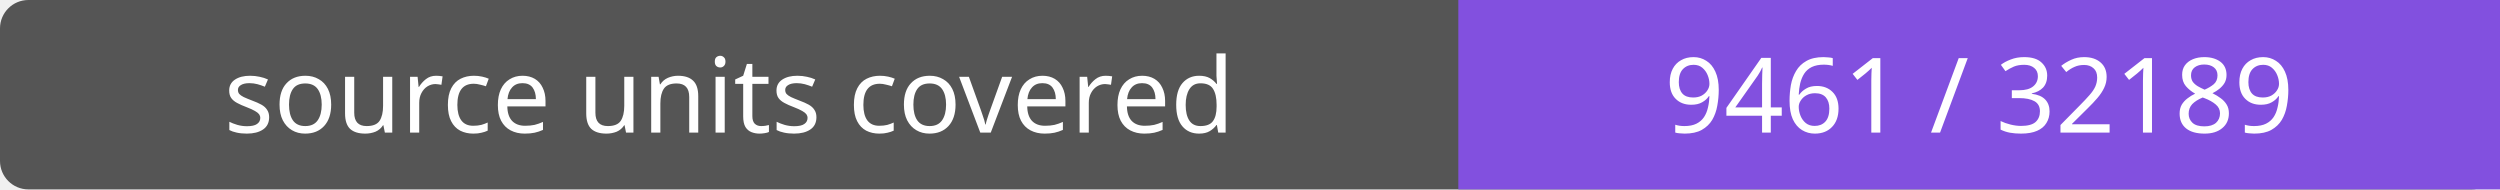
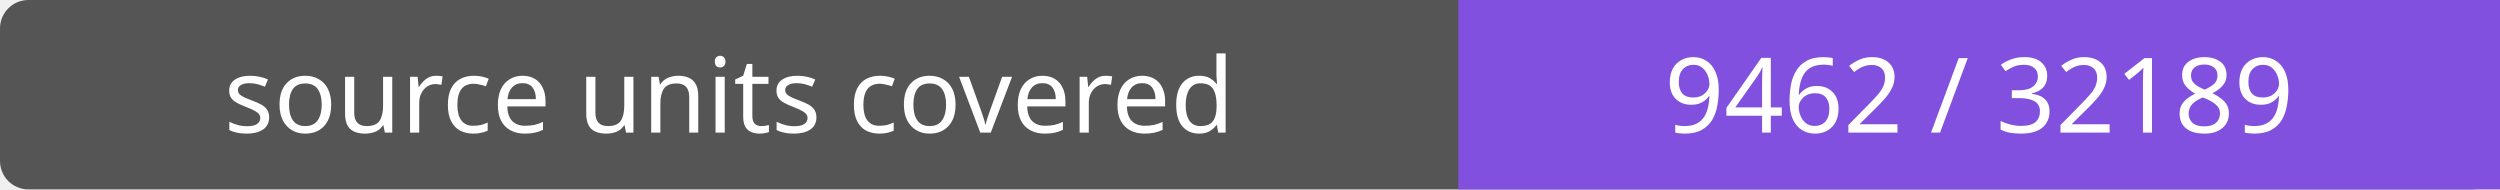
- <svg xmlns="http://www.w3.org/2000/svg" width="264" height="20" role="img" aria-label="source units covered: 9461 / 32189">
+ <svg xmlns="http://www.w3.org/2000/svg" width="264" height="20" role="img" aria-label="source units covered: 9462 / 32189">
  <rect width="264" height="20" rx="3" fill="#555" />
  <path fill="#8250df" d="M154 0h110v20H154z" />
  <g fill="#fff" text-anchor="middle" font-family="Verdana,sans-serif" font-size="11">
    <text x="77.0" y="14">source units covered</text>
-     <text x="209.0" y="14">9461 / 32189</text>
+     <text x="209.0" y="14">9462 / 32189</text>
  </g>
</svg>
